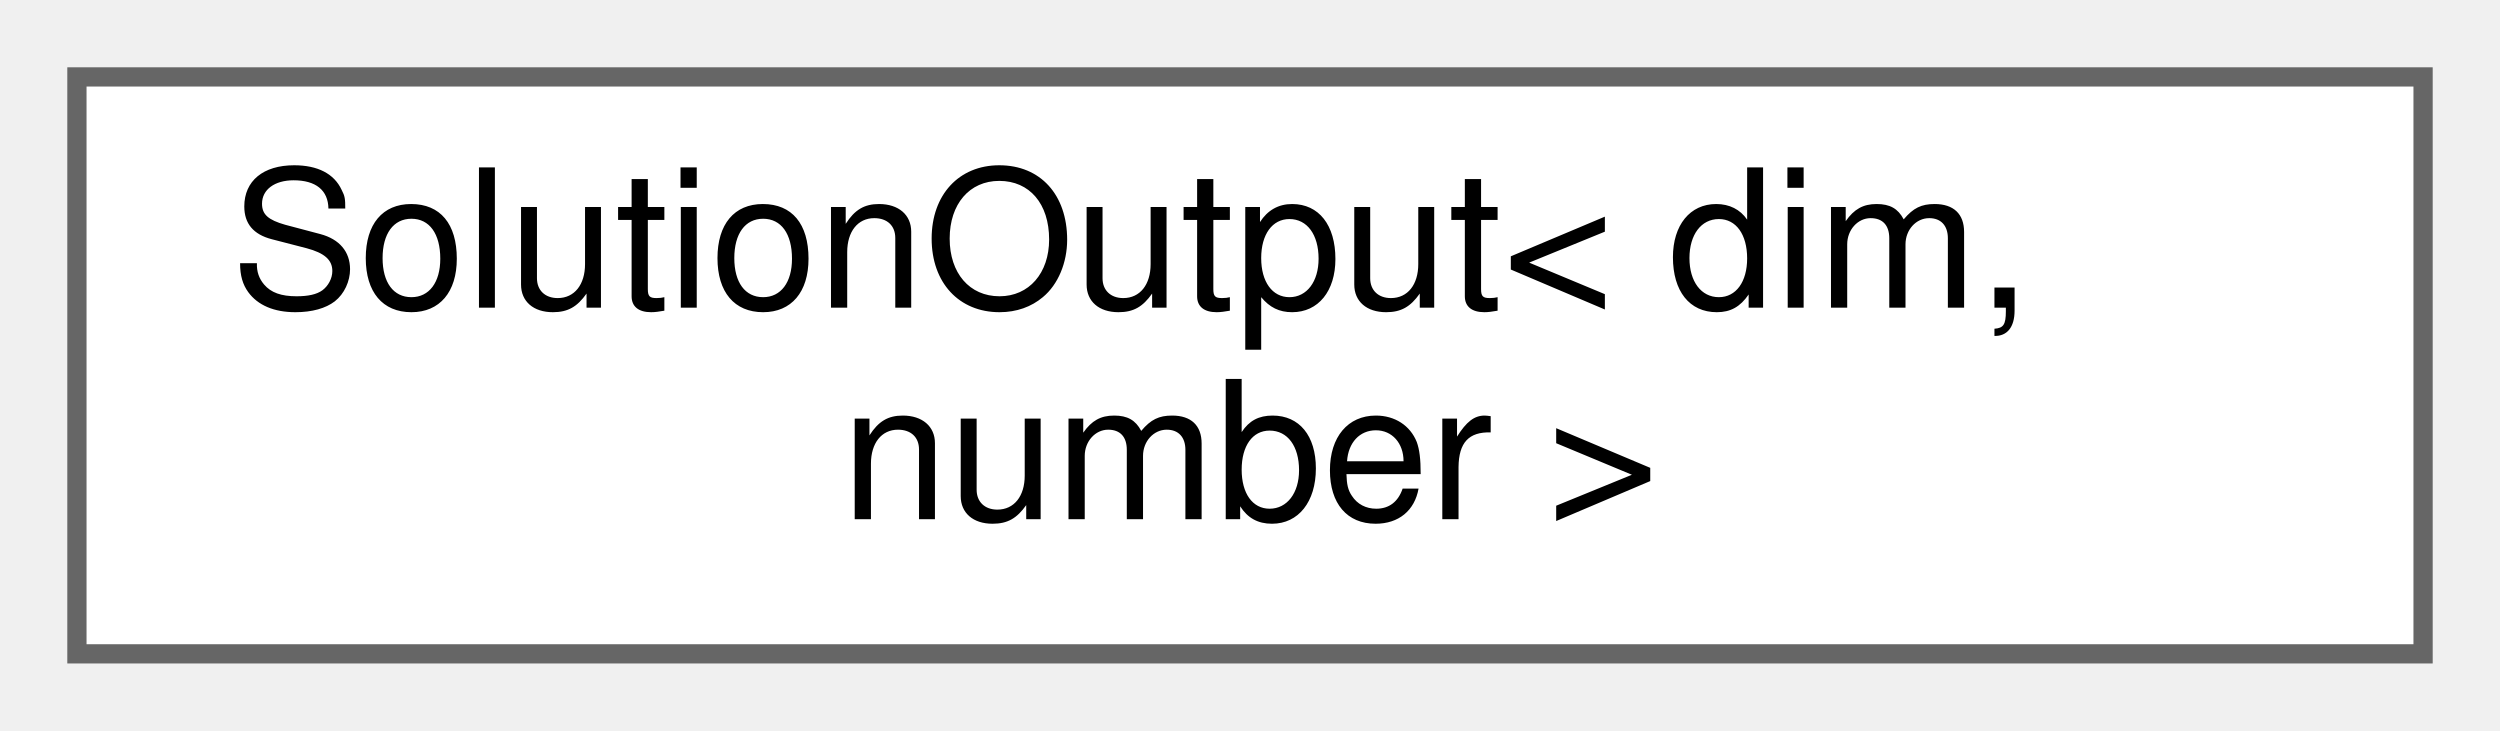
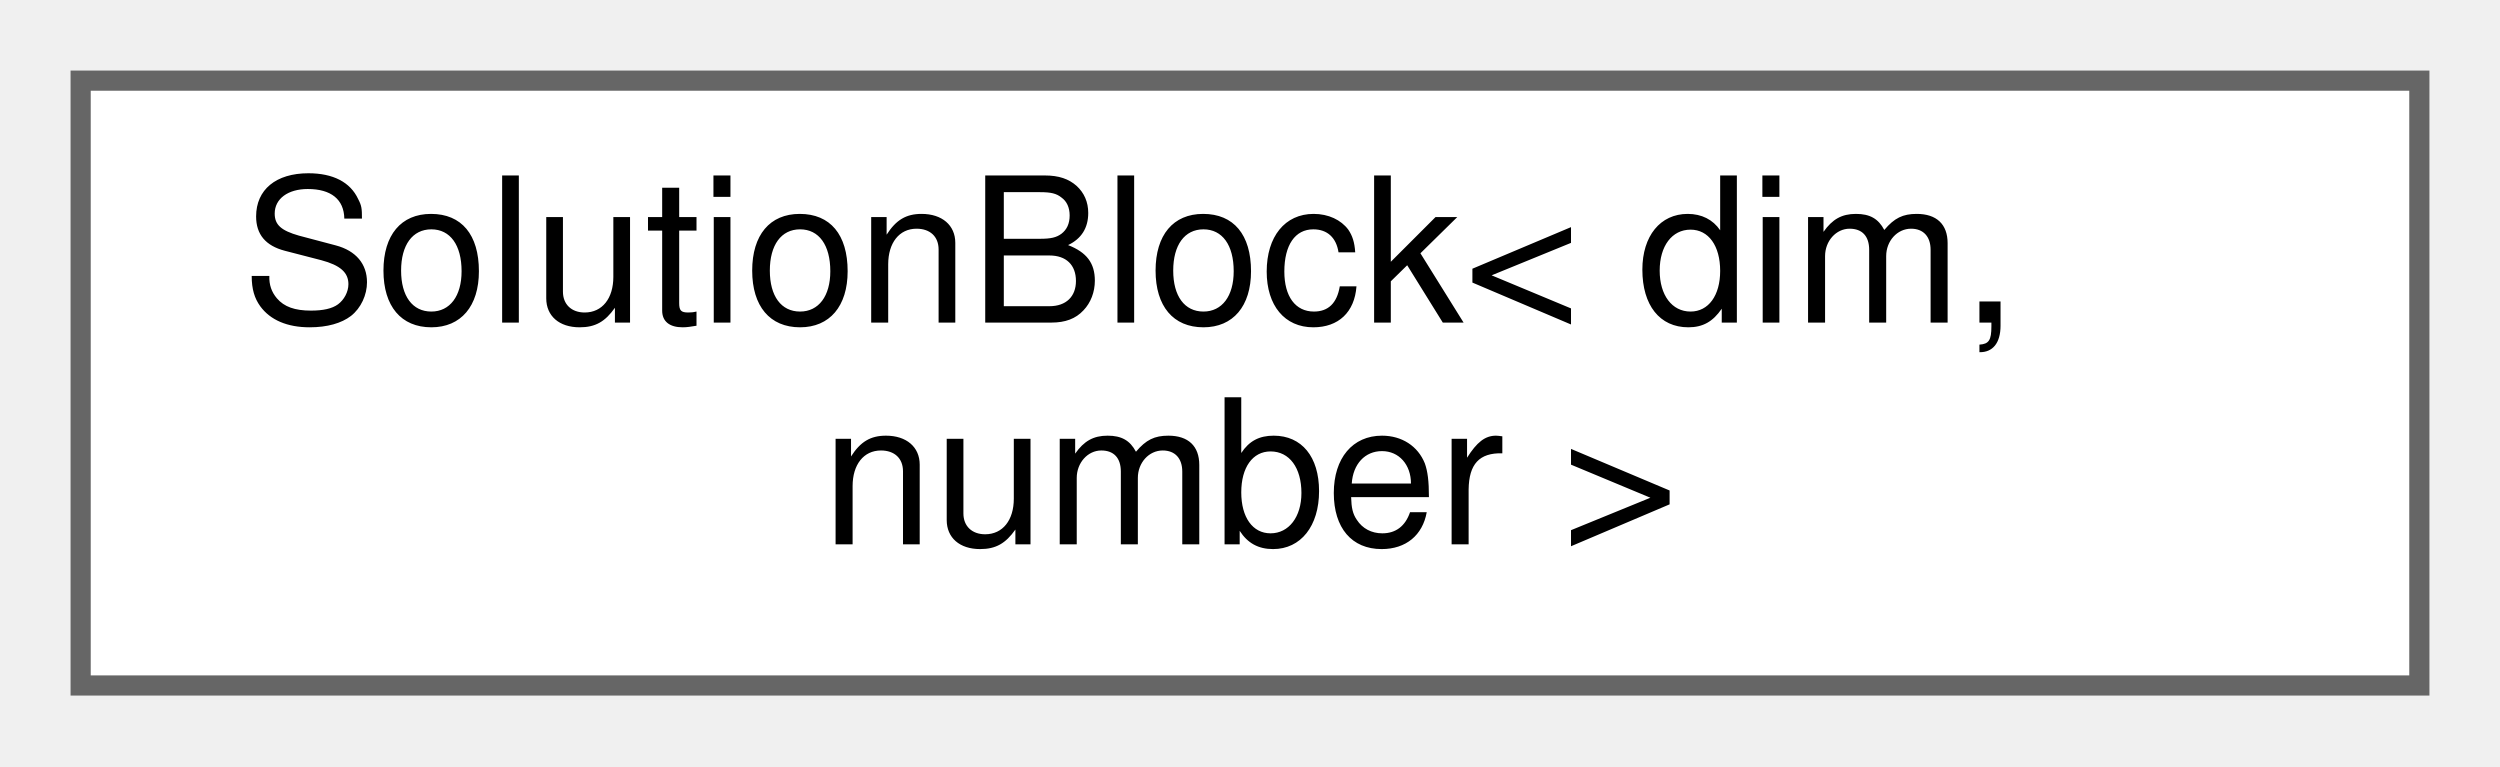
- <svg xmlns="http://www.w3.org/2000/svg" xmlns:xlink="http://www.w3.org/1999/xlink" width="130pt" height="38pt" viewBox="0.00 0.00 130.00 38.00">
+ <svg xmlns="http://www.w3.org/2000/svg" xmlns:xlink="http://www.w3.org/1999/xlink" width="124pt" height="38pt" viewBox="0.00 0.00 124.00 38.00">
  <g id="graph0" class="graph" transform="scale(1 1) rotate(0) translate(4 34)">
    <g id="Node000000" class="node">
      <g id="a_Node000000">
-         <a xlink:href="classSolutionOutput.html" target="_top" xlink:title="Class that outputs a passed solution to vtu, vtk, or pvtu.">
-           <polygon fill="white" stroke="#666666" points="122,-30 0,-30 0,0 122,0 122,-30" />
-           <text text-anchor="start" x="8" y="-18" font-family="Helvetica,sans-Serif" font-size="10.00">SolutionOutput&lt; dim,</text>
-           <text text-anchor="middle" x="61" y="-7" font-family="Helvetica,sans-Serif" font-size="10.00"> number &gt;</text>
+         <a xlink:href="structSolutionBlock.html" target="_top" xlink:title="Struct to hold the solution vectors.">
+           <polygon fill="white" stroke="#666666" points="116,-30 0,-30 0,0 116,0 116,-30" />
+           <text text-anchor="start" x="8" y="-18" font-family="Helvetica,sans-Serif" font-size="10.00">SolutionBlock&lt; dim,</text>
+           <text text-anchor="middle" x="58" y="-7" font-family="Helvetica,sans-Serif" font-size="10.00"> number &gt;</text>
        </a>
      </g>
    </g>
  </g>
</svg>
